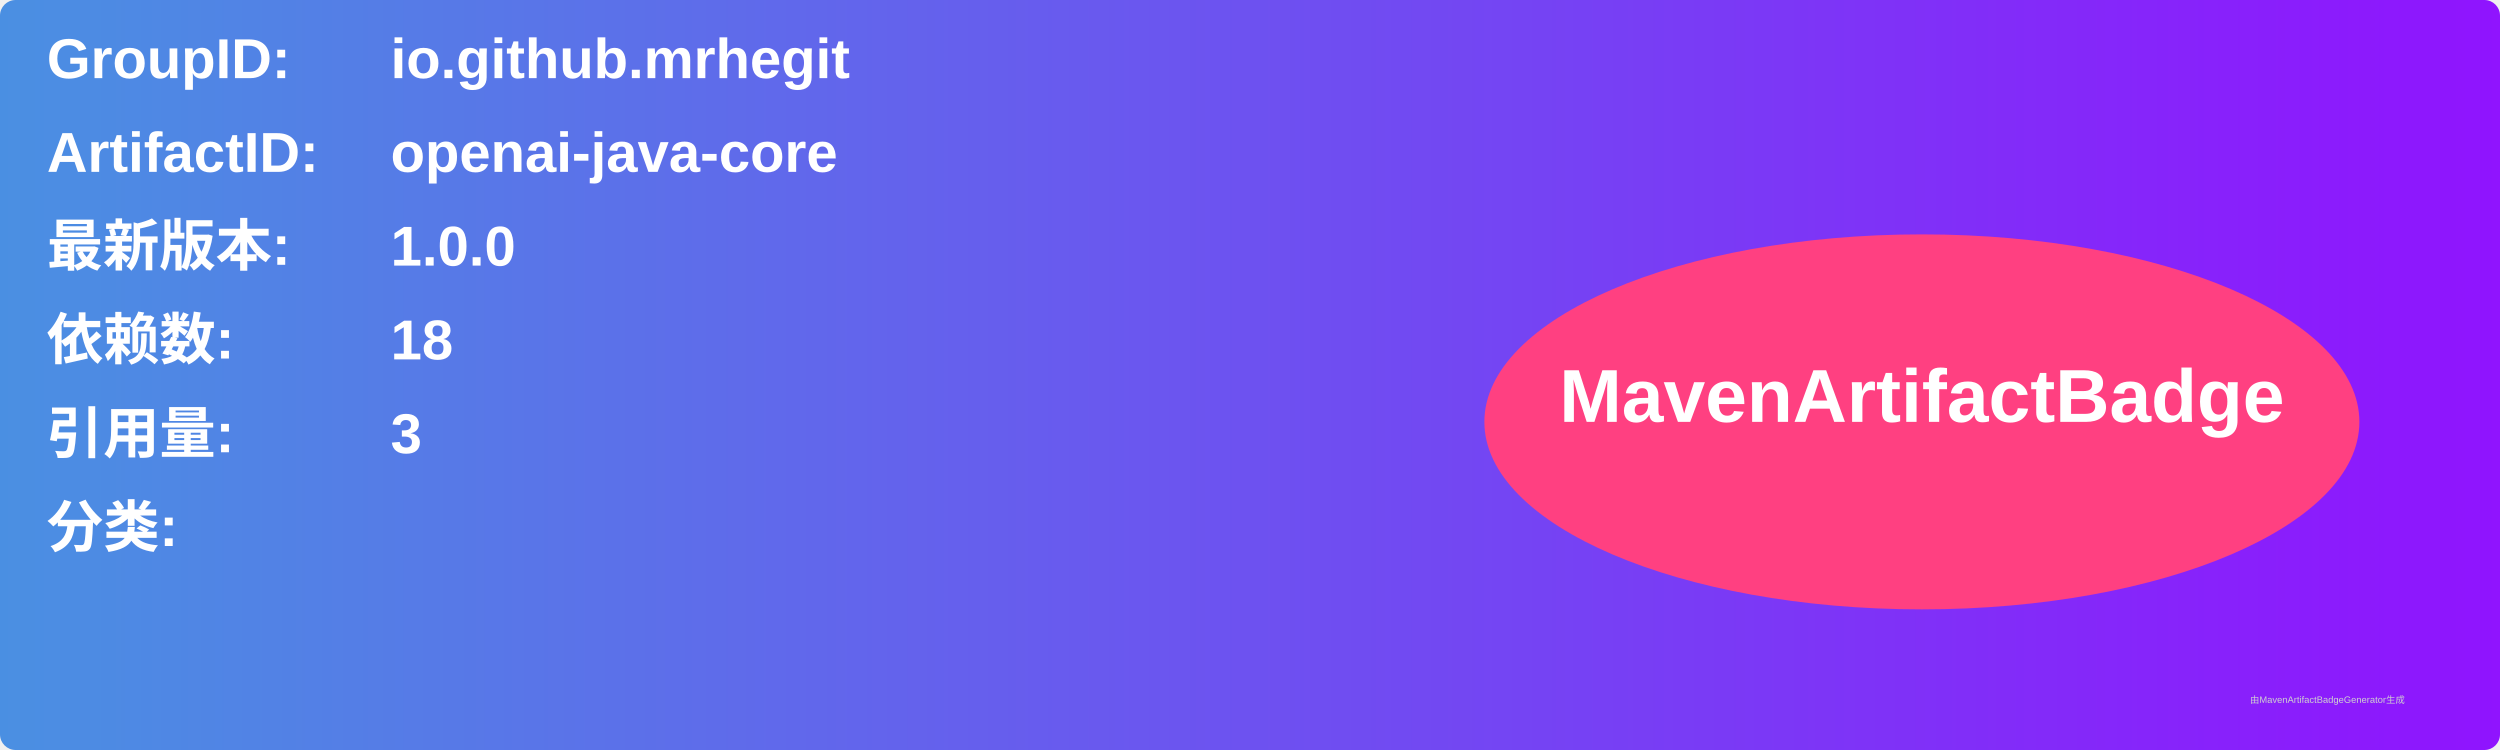
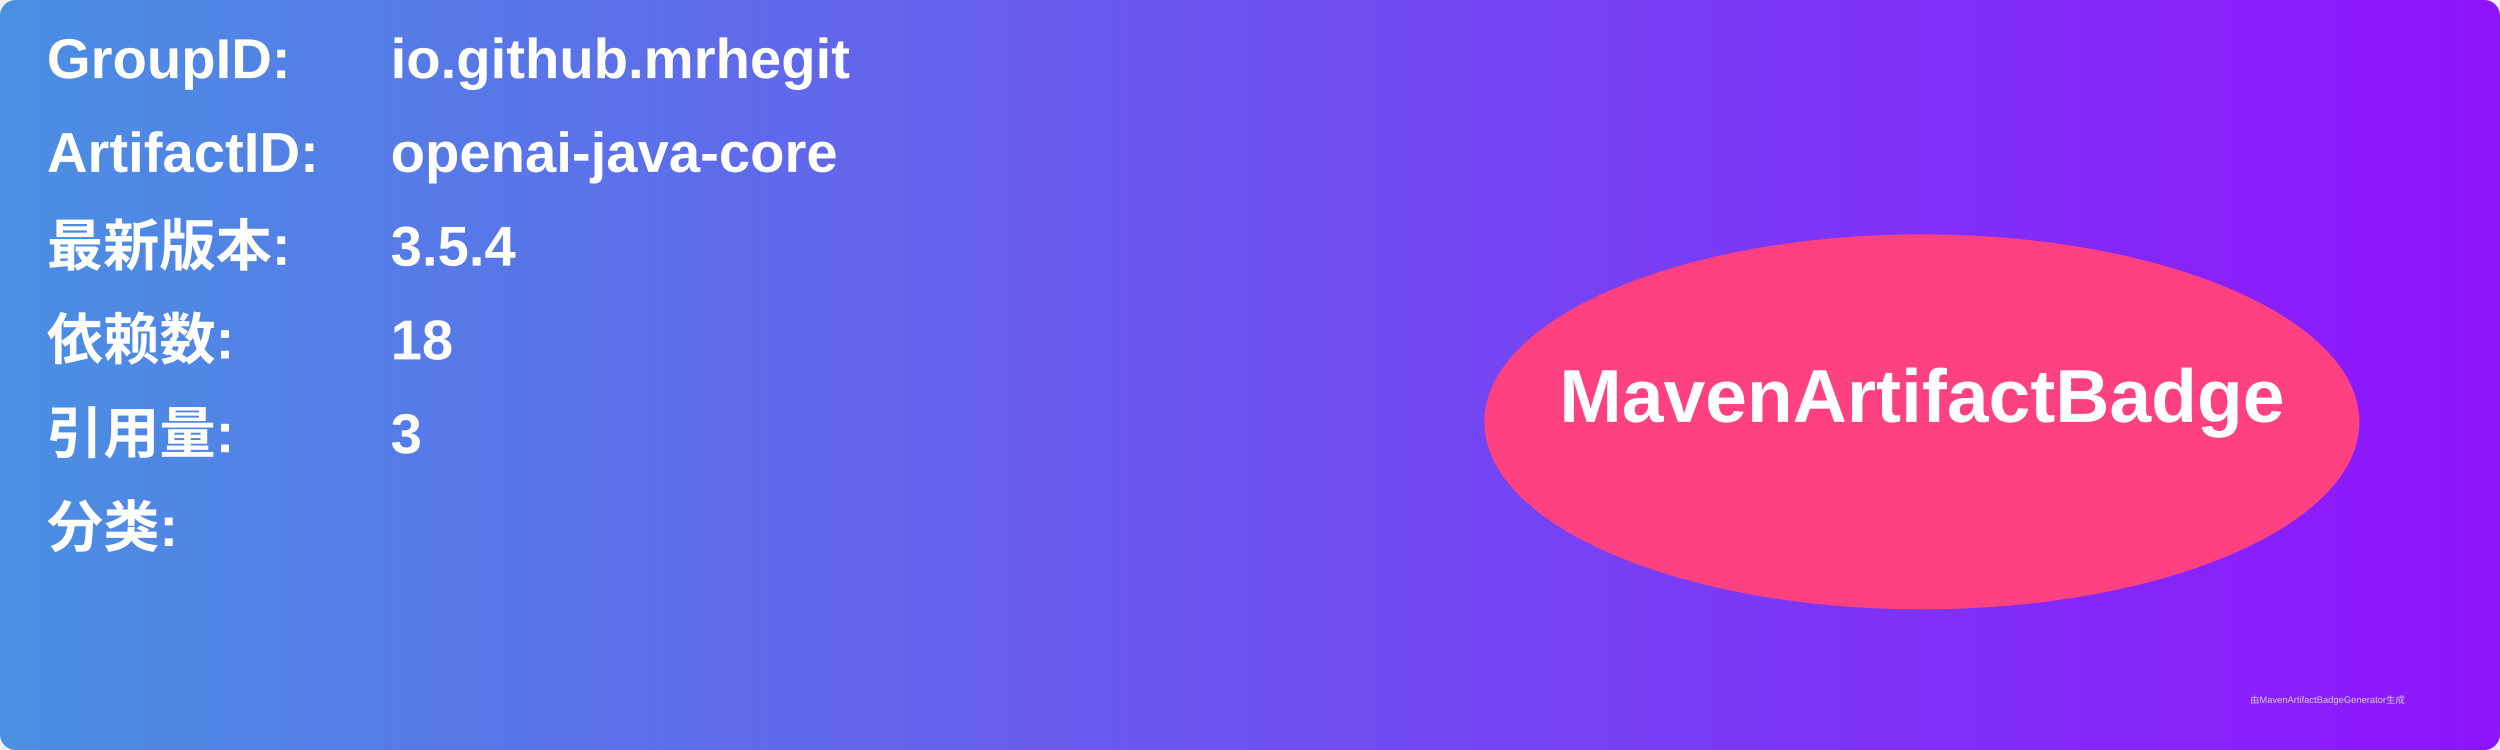
<svg xmlns="http://www.w3.org/2000/svg" width="800" height="240" viewBox="0 0 800 240">
  <linearGradient id="grad" x1="0%" y1="0%" x2="100%" y2="0%">
    <stop offset="0%" stop-color="#4a90e2" />
    <stop offset="100%" stop-color="#9013fe" />
  </linearGradient>
  <rect width="100%" height="100%" rx="5" ry="5" fill="url(#grad)" />
  <g transform="translate(15, 15)">
    <text x="0" y="10" font-family="Arial" font-size="18" fill="white" font-weight="bold" width="260">GroupID:</text>
    <text x="110" y="10" font-family="Arial" font-size="18" fill="white" font-weight="bold" width="460">io.github.mrhegit</text>
    <text x="0" y="40" font-family="Arial" font-size="18" fill="white" font-weight="bold" width="260">ArtifactID:</text>
    <text x="110" y="40" font-family="Arial" font-size="18" fill="white" font-weight="bold" width="460">openai-java-core</text>
    <text x="0" y="70" font-family="Arial" font-size="18" fill="white" font-weight="bold">最新版本:</text>
    <text x="110" y="70" font-family="Arial" font-size="18" fill="white" font-weight="bold">
-       <tspan font-weight="bold">1.0.0</tspan>
+       <tspan font-weight="bold">3.5.4</tspan>
    </text>
    <text x="0" y="100" font-family="Arial" font-size="18" fill="white" font-weight="bold">依赖数: </text>
    <text x="110" y="100" font-family="Arial" font-size="18" fill="white">
      <tspan font-weight="bold">18</tspan>
    </text>
    <text x="0" y="130" font-family="Arial" font-size="18" fill="white" font-weight="bold">引用量: </text>
    <text x="110" y="130" font-family="Arial" font-size="18" fill="white">
      <tspan font-weight="bold">3</tspan>
    </text>
    <text x="0" y="160" font-family="Arial" font-size="18" fill="white" font-weight="bold">分类:</text>
    <text x="10" y="190" font-family="Arial" font-size="10" fill="white">
      <tspan font-weight="bold" />
    </text>
    <ellipse cx="600" cy="120" rx="140" ry="60" fill="#ff4081" />
    <text x="600" y="120" text-anchor="middle" font-family="Arial" font-size="24" fill="white" font-weight="bold">MavenArtifactBadge</text>
  </g>
  <text x="720" y="225" font-family="Arial" font-size="3" fill="#d0d0d0">由MavenArtifactBadgeGenerator生成</text>
</svg>
